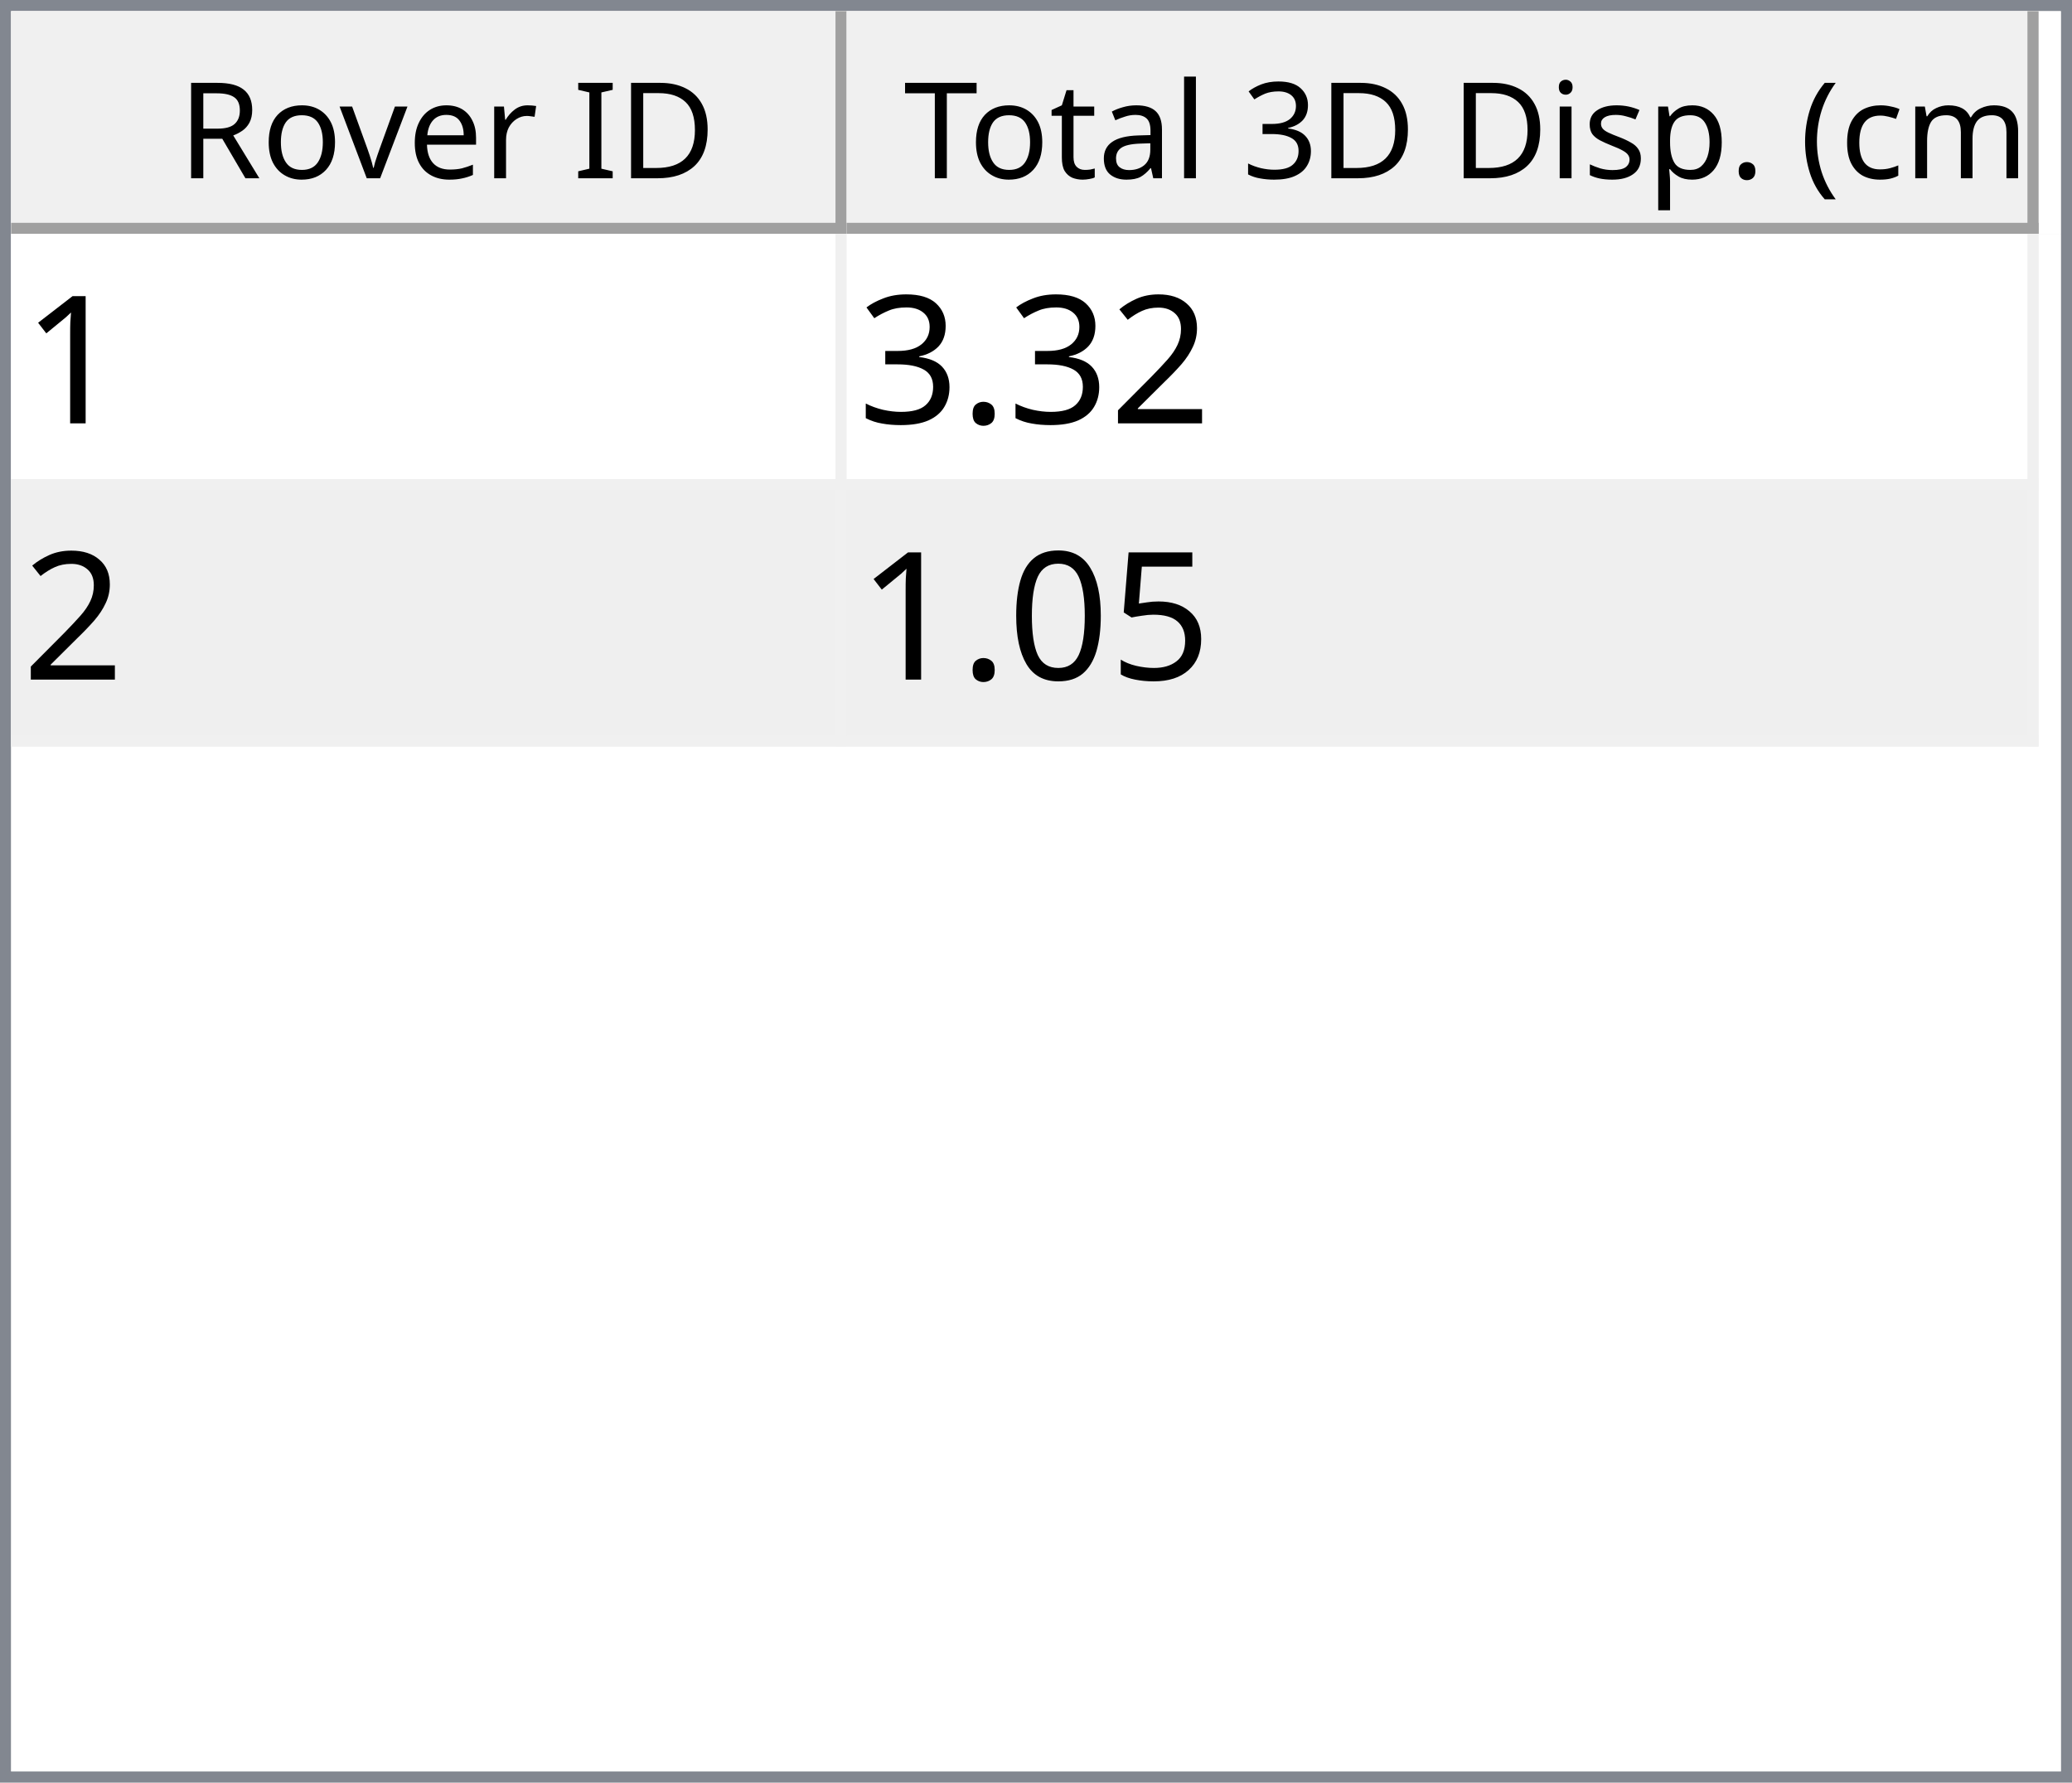
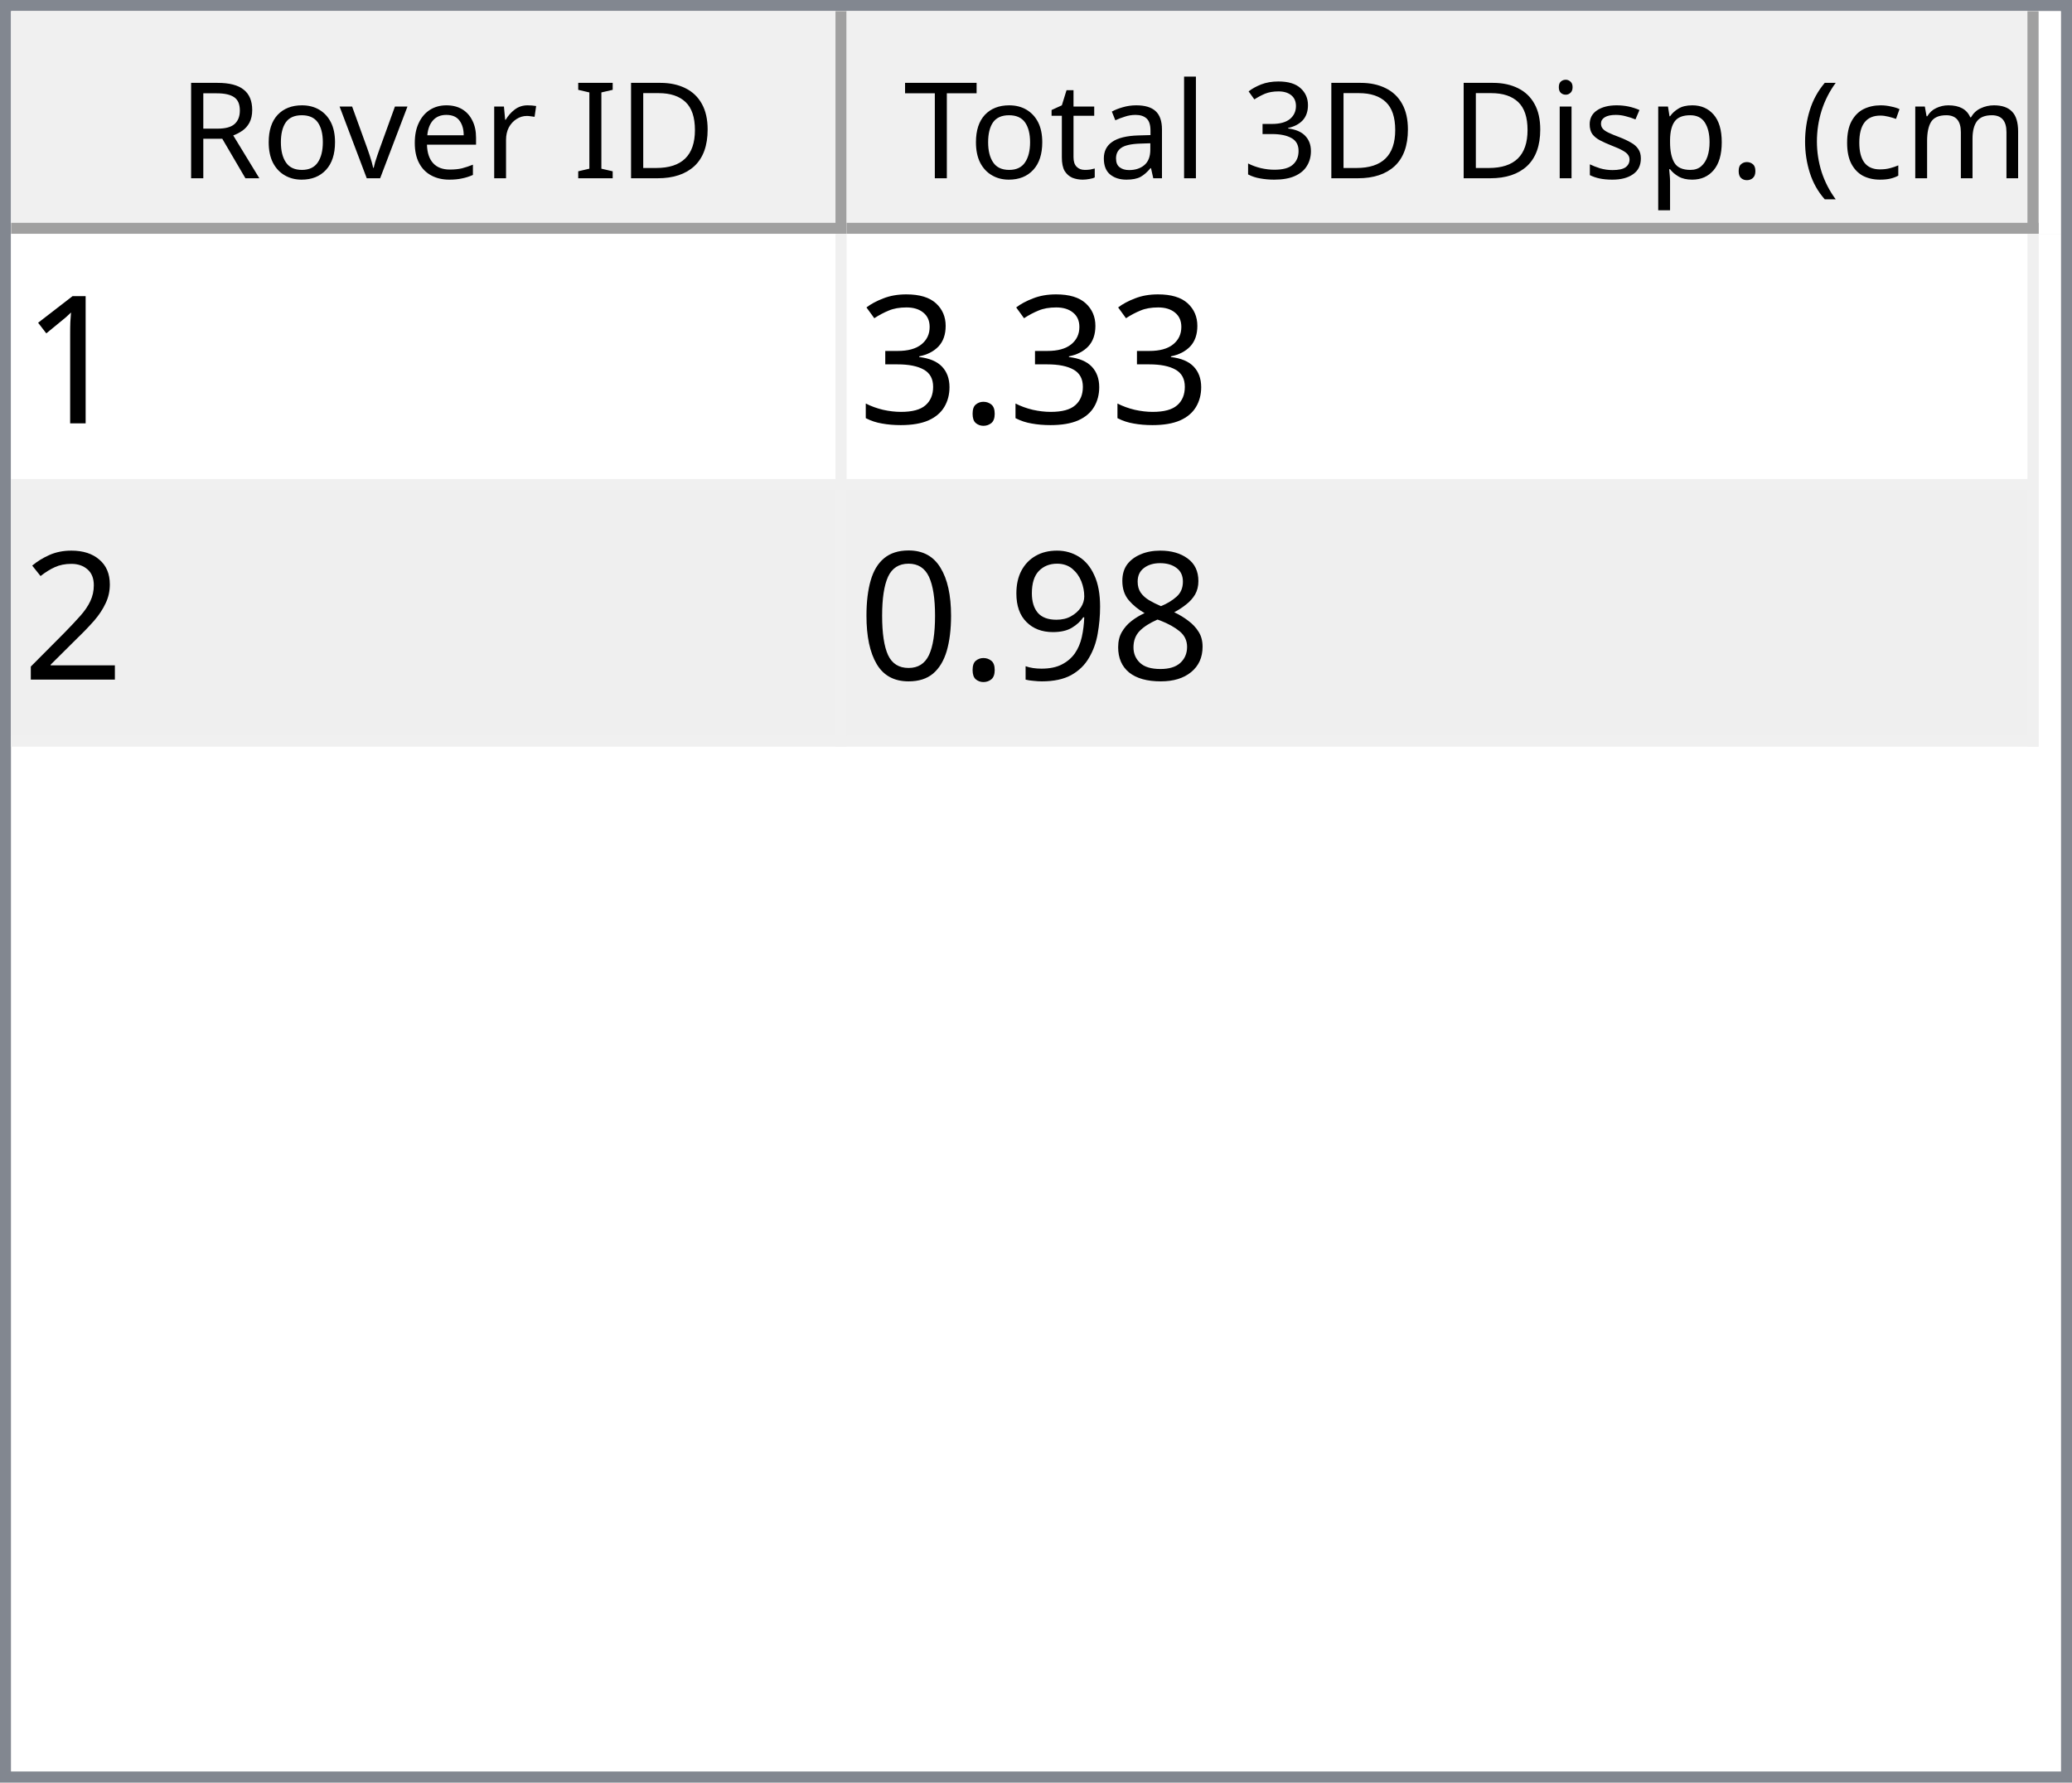
<svg xmlns="http://www.w3.org/2000/svg" style="fill-opacity:1; color-rendering:auto; color-interpolation:auto; text-rendering:auto; stroke:black; stroke-linecap:square; stroke-miterlimit:10; shape-rendering:auto; stroke-opacity:1; fill:black; stroke-dasharray:none; font-weight:normal; stroke-width:1; font-family:'Dialog'; font-style:normal; stroke-linejoin:miter; font-size:12px; stroke-dashoffset:0; image-rendering:auto;" width="186" height="160">
  <defs id="genericDefs" />
  <g>
    <defs id="defs1">
      <clipPath clipPathUnits="userSpaceOnUse" id="clipPath1">
        <path d="M0 0 L186 0 L186 160 L0 160 L0 0 Z" />
      </clipPath>
      <clipPath clipPathUnits="userSpaceOnUse" id="clipPath2">
        <path d="M0 0 L0 160 L186 160 L186 0 Z" />
      </clipPath>
      <clipPath clipPathUnits="userSpaceOnUse" id="clipPath3">
        <path d="M0 0 L0 20 L184 20 L184 0 Z" />
      </clipPath>
      <clipPath clipPathUnits="userSpaceOnUse" id="clipPath4">
        <path d="M0 0 L0 20 L75 20 L75 0 Z" />
      </clipPath>
      <clipPath clipPathUnits="userSpaceOnUse" id="clipPath5">
        <path d="M1 1 L1 19 L74 19 L74 1 Z" />
      </clipPath>
      <clipPath clipPathUnits="userSpaceOnUse" id="clipPath6">
        <path d="M0 0 L0 18 L73 18 L73 0 Z" />
      </clipPath>
      <clipPath clipPathUnits="userSpaceOnUse" id="clipPath7">
        <path d="M-0.5 -0.5 L-0.5 19.5 L74.5 19.5 L74.5 -0.5 Z" />
      </clipPath>
      <clipPath clipPathUnits="userSpaceOnUse" id="clipPath8">
        <path d="M0 0 L0 20 L107 20 L107 0 Z" />
      </clipPath>
      <clipPath clipPathUnits="userSpaceOnUse" id="clipPath9">
        <path d="M1 1 L1 19 L106 19 L106 1 Z" />
      </clipPath>
      <clipPath clipPathUnits="userSpaceOnUse" id="clipPath10">
        <path d="M0 0 L0 18 L105 18 L105 0 Z" />
      </clipPath>
      <clipPath clipPathUnits="userSpaceOnUse" id="clipPath11">
        <path d="M-0.5 -0.5 L-0.5 19.5 L106.5 19.5 L106.5 -0.5 Z" />
      </clipPath>
      <clipPath clipPathUnits="userSpaceOnUse" id="clipPath12">
        <path d="M0 0 L0 138 L184 138 L184 0 Z" />
      </clipPath>
      <clipPath clipPathUnits="userSpaceOnUse" id="clipPath13">
        <path d="M0 0 L0 46 L182 46 L182 0 Z" />
      </clipPath>
      <clipPath clipPathUnits="userSpaceOnUse" id="clipPath14">
        <path d="M-0.5 -0.5 L-0.5 45.5 L181.5 45.5 L181.5 -0.5 Z" />
      </clipPath>
      <clipPath clipPathUnits="userSpaceOnUse" id="clipPath15">
        <path d="M0 0 L0 22 L74 22 L74 0 Z" />
      </clipPath>
      <clipPath clipPathUnits="userSpaceOnUse" id="clipPath16">
        <path d="M0 0 L0 22 L106 22 L106 0 Z" />
      </clipPath>
      <font horiz-adv-x="64.551" id="font1">
        <font-face ascent="107.91" descent="25.098" units-per-em="100" style="font-style:normal; font-family:Segoe UI; font-weight:normal;" />
        <missing-glyph horiz-adv-x="64.551" d="M8.109 0 L8.109 68.266 L56.453 68.266 L56.453 0 L8.109 0 ZM15.328 7.234 L49.219 7.234 L49.219 61.031 L15.328 61.031 L15.328 7.234 Z" />
        <glyph unicode="D" horiz-adv-x="70.117" d="M9.188 0 L9.188 70.016 L28.516 70.016 Q65.531 70.016 65.531 35.891 Q65.531 19.672 55.25 9.836 Q44.969 0 27.734 0 L9.188 0 ZM17.391 62.594 L17.391 7.422 L27.828 7.422 Q41.609 7.422 49.273 14.797 Q56.938 22.172 56.938 35.688 Q56.938 62.594 28.328 62.594 L17.391 62.594 Z" />
        <glyph unicode="I" horiz-adv-x="26.611" d="M17.391 0 L9.188 0 L9.188 70.016 L17.391 70.016 L17.391 0 Z" />
        <glyph unicode=" " horiz-adv-x="27.393" d="" />
        <glyph unicode="r" horiz-adv-x="34.766" d="M34.188 41.891 Q32.078 43.5 28.125 43.5 Q23 43.5 19.555 38.672 Q16.109 33.844 16.109 25.484 L16.109 0 L8.109 0 L8.109 50 L16.109 50 L16.109 39.703 L16.312 39.703 Q18.016 44.969 21.531 47.922 Q25.047 50.875 29.391 50.875 Q32.516 50.875 34.188 50.203 L34.188 41.891 Z" />
        <glyph unicode="e" horiz-adv-x="52.295" d="M48.297 23 L12.984 23 Q13.188 14.656 17.484 10.109 Q21.781 5.562 29.297 5.562 Q37.75 5.562 44.828 11.141 L44.828 3.609 Q38.234 -1.172 27.391 -1.172 Q16.797 -1.172 10.742 5.641 Q4.688 12.453 4.688 24.812 Q4.688 36.469 11.305 43.82 Q17.922 51.172 27.734 51.172 Q37.547 51.172 42.922 44.828 Q48.297 38.484 48.297 27.203 L48.297 23 ZM40.094 29.781 Q40.047 36.719 36.75 40.578 Q33.453 44.438 27.594 44.438 Q21.922 44.438 17.969 40.383 Q14.016 36.328 13.094 29.781 L40.094 29.781 Z" />
        <glyph unicode="v" horiz-adv-x="47.9" d="M47.406 50 L27.484 0 L19.625 0 L0.688 50 L9.469 50 L22.172 13.672 Q23.578 9.672 23.922 6.688 L24.125 6.688 Q24.609 10.453 25.688 13.484 L38.969 50 L47.406 50 Z" />
        <glyph unicode="o" horiz-adv-x="58.594" d="M29 -1.172 Q17.922 -1.172 11.305 5.836 Q4.688 12.844 4.688 24.422 Q4.688 37.016 11.57 44.094 Q18.453 51.172 30.172 51.172 Q41.359 51.172 47.633 44.289 Q53.906 37.406 53.906 25.203 Q53.906 13.234 47.141 6.031 Q40.375 -1.172 29 -1.172 ZM29.594 44.438 Q21.875 44.438 17.383 39.188 Q12.891 33.938 12.891 24.703 Q12.891 15.828 17.43 10.695 Q21.969 5.562 29.594 5.562 Q37.359 5.562 41.531 10.594 Q45.703 15.625 45.703 24.906 Q45.703 34.281 41.531 39.359 Q37.359 44.438 29.594 44.438 Z" />
        <glyph unicode="R" horiz-adv-x="59.814" d="M59.375 0 L49.609 0 L37.891 19.625 Q36.281 22.359 34.766 24.289 Q33.25 26.219 31.664 27.438 Q30.078 28.656 28.25 29.219 Q26.422 29.781 24.125 29.781 L17.391 29.781 L17.391 0 L9.188 0 L9.188 70.016 L30.078 70.016 Q34.672 70.016 38.555 68.867 Q42.438 67.719 45.289 65.375 Q48.141 63.031 49.758 59.547 Q51.375 56.062 51.375 51.375 Q51.375 47.703 50.273 44.656 Q49.172 41.609 47.148 39.211 Q45.125 36.812 42.266 35.133 Q39.406 33.453 35.844 32.516 L35.844 32.328 Q37.594 31.547 38.891 30.547 Q40.188 29.547 41.359 28.18 Q42.531 26.812 43.68 25.078 Q44.828 23.344 46.234 21.047 L59.375 0 ZM17.391 62.594 L17.391 37.203 L28.516 37.203 Q31.594 37.203 34.203 38.133 Q36.812 39.062 38.719 40.797 Q40.625 42.531 41.703 45.047 Q42.781 47.562 42.781 50.688 Q42.781 56.297 39.141 59.445 Q35.5 62.594 28.609 62.594 L17.391 62.594 Z" />
        <glyph unicode=")" horiz-adv-x="30.176" d="M8.297 -15.922 L1.172 -15.922 Q16.406 2.344 16.406 26.812 Q16.406 51.469 1.078 70.016 L8.297 70.016 Q23.531 52.156 23.531 26.703 Q23.531 1.375 8.297 -15.922 Z" />
        <glyph unicode="m" horiz-adv-x="86.133" d="M79.109 0 L71.094 0 L71.094 28.719 Q71.094 37.016 68.531 40.727 Q65.969 44.438 59.906 44.438 Q54.781 44.438 51.195 39.75 Q47.609 35.062 47.609 28.516 L47.609 0 L39.594 0 L39.594 29.688 Q39.594 44.438 28.219 44.438 Q22.953 44.438 19.531 40.016 Q16.109 35.594 16.109 28.516 L16.109 0 L8.109 0 L8.109 50 L16.109 50 L16.109 42.094 L16.312 42.094 Q21.625 51.172 31.844 51.172 Q36.969 51.172 40.773 48.312 Q44.578 45.453 46 40.828 Q51.562 51.172 62.594 51.172 Q79.109 51.172 79.109 30.812 L79.109 0 Z" />
        <glyph unicode="c" horiz-adv-x="46.191" d="M42.188 2.297 Q36.422 -1.172 28.516 -1.172 Q17.828 -1.172 11.258 5.789 Q4.688 12.75 4.688 23.828 Q4.688 36.188 11.766 43.68 Q18.844 51.172 30.672 51.172 Q37.25 51.172 42.281 48.734 L42.281 40.531 Q36.719 44.438 30.375 44.438 Q22.703 44.438 17.797 38.945 Q12.891 33.453 12.891 24.516 Q12.891 15.719 17.508 10.641 Q22.125 5.562 29.891 5.562 Q36.422 5.562 42.188 9.906 L42.188 2.297 Z" />
        <glyph unicode="(" horiz-adv-x="30.176" d="M29.109 -15.922 L21.969 -15.922 Q6.844 1.375 6.844 26.703 Q6.844 52.156 21.969 70.016 L29.203 70.016 Q13.875 51.469 13.875 26.812 Q13.875 2.344 29.109 -15.922 Z" />
        <glyph unicode="." horiz-adv-x="21.68" d="M10.891 -1.078 Q8.641 -1.078 7.055 0.539 Q5.469 2.156 5.469 4.391 Q5.469 6.641 7.055 8.273 Q8.641 9.906 10.891 9.906 Q13.188 9.906 14.797 8.273 Q16.406 6.641 16.406 4.391 Q16.406 2.156 14.797 0.539 Q13.188 -1.078 10.891 -1.078 Z" />
        <glyph unicode="p" horiz-adv-x="58.789" d="M16.312 7.234 L16.109 7.234 L16.109 -23 L8.109 -23 L8.109 50 L16.109 50 L16.109 41.219 L16.312 41.219 Q22.219 51.172 33.594 51.172 Q43.266 51.172 48.688 44.461 Q54.109 37.75 54.109 26.469 Q54.109 13.922 48 6.375 Q41.891 -1.172 31.297 -1.172 Q21.578 -1.172 16.312 7.234 ZM16.109 27.391 L16.109 20.406 Q16.109 14.203 20.141 9.883 Q24.172 5.562 30.375 5.562 Q37.641 5.562 41.773 11.133 Q45.906 16.703 45.906 26.609 Q45.906 34.969 42.047 39.703 Q38.188 44.438 31.594 44.438 Q24.609 44.438 20.359 39.578 Q16.109 34.719 16.109 27.391 Z" />
        <glyph unicode="s" horiz-adv-x="42.432" d="M5.078 1.812 L5.078 10.406 Q11.625 5.562 19.484 5.562 Q30.031 5.562 30.031 12.594 Q30.031 14.594 29.125 15.992 Q28.219 17.391 26.68 18.461 Q25.141 19.531 23.07 20.383 Q21 21.234 18.609 22.172 Q15.281 23.484 12.766 24.828 Q10.25 26.172 8.57 27.859 Q6.891 29.547 6.031 31.695 Q5.172 33.844 5.172 36.719 Q5.172 40.234 6.789 42.945 Q8.406 45.656 11.086 47.484 Q13.766 49.312 17.211 50.242 Q20.656 51.172 24.312 51.172 Q30.812 51.172 35.938 48.922 L35.938 40.828 Q30.422 44.438 23.25 44.438 Q21 44.438 19.195 43.922 Q17.391 43.406 16.094 42.477 Q14.797 41.547 14.086 40.258 Q13.375 38.969 13.375 37.406 Q13.375 35.453 14.086 34.133 Q14.797 32.812 16.164 31.789 Q17.531 30.766 19.484 29.938 Q21.438 29.109 23.922 28.125 Q27.25 26.859 29.883 25.516 Q32.516 24.172 34.375 22.484 Q36.234 20.797 37.234 18.602 Q38.234 16.406 38.234 13.375 Q38.234 9.672 36.602 6.938 Q34.969 4.203 32.234 2.398 Q29.5 0.594 25.93 -0.289 Q22.359 -1.172 18.453 -1.172 Q10.75 -1.172 5.078 1.812 Z" />
        <glyph unicode="i" horiz-adv-x="24.219" d="M12.203 62.703 Q10.062 62.703 8.547 64.164 Q7.031 65.625 7.031 67.875 Q7.031 70.125 8.547 71.609 Q10.062 73.094 12.203 73.094 Q14.406 73.094 15.945 71.609 Q17.484 70.125 17.484 67.875 Q17.484 65.719 15.945 64.211 Q14.406 62.703 12.203 62.703 ZM16.109 0 L8.109 0 L8.109 50 L16.109 50 L16.109 0 Z" />
        <glyph unicode="3" horiz-adv-x="53.906" d="M46.531 19.828 Q46.531 15.094 44.75 11.211 Q42.969 7.328 39.719 4.57 Q36.469 1.812 31.93 0.297 Q27.391 -1.219 21.922 -1.219 Q11.922 -1.219 6 2.594 L6 11.188 Q13.094 5.609 22.219 5.609 Q25.875 5.609 28.828 6.539 Q31.781 7.469 33.906 9.227 Q36.031 10.984 37.18 13.477 Q38.328 15.969 38.328 19.094 Q38.328 32.812 18.797 32.812 L12.984 32.812 L12.984 39.594 L18.5 39.594 Q35.797 39.594 35.797 52.484 Q35.797 64.406 22.609 64.406 Q15.188 64.406 8.688 59.422 L8.688 67.188 Q15.375 71.188 24.609 71.188 Q29 71.188 32.57 69.969 Q36.141 68.75 38.68 66.555 Q41.219 64.359 42.609 61.281 Q44 58.203 44 54.5 Q44 40.672 30.031 36.719 L30.031 36.531 Q33.594 36.141 36.625 34.797 Q39.656 33.453 41.852 31.305 Q44.047 29.156 45.289 26.25 Q46.531 23.344 46.531 19.828 Z" />
        <glyph unicode="l" horiz-adv-x="24.219" d="M16.109 0 L8.109 0 L8.109 74.031 L16.109 74.031 L16.109 0 Z" />
        <glyph unicode="a" horiz-adv-x="50.879" d="M43.891 0 L35.891 0 L35.891 7.812 L35.688 7.812 Q30.469 -1.172 20.312 -1.172 Q12.844 -1.172 8.617 2.781 Q4.391 6.734 4.391 13.281 Q4.391 27.297 20.906 29.594 L35.891 31.688 Q35.891 44.438 25.594 44.438 Q16.547 44.438 9.281 38.281 L9.281 46.484 Q16.656 51.172 26.266 51.172 Q43.891 51.172 43.891 32.516 L43.891 0 ZM35.891 25.297 L23.828 23.641 Q18.266 22.859 15.43 20.875 Q12.594 18.891 12.594 13.875 Q12.594 10.203 15.211 7.883 Q17.828 5.562 22.172 5.562 Q28.125 5.562 32.008 9.742 Q35.891 13.922 35.891 20.312 L35.891 25.297 Z" />
        <glyph unicode="t" horiz-adv-x="33.887" d="M31.297 0.484 Q28.469 -1.078 23.828 -1.078 Q10.688 -1.078 10.688 13.578 L10.688 43.172 L2.094 43.172 L2.094 50 L10.688 50 L10.688 62.203 L18.703 64.797 L18.703 50 L31.297 50 L31.297 43.172 L18.703 43.172 L18.703 14.984 Q18.703 9.969 20.414 7.82 Q22.125 5.672 26.078 5.672 Q29.109 5.672 31.297 7.328 L31.297 0.484 Z" />
        <glyph unicode="T" horiz-adv-x="52.393" d="M50.594 62.594 L30.375 62.594 L30.375 0 L22.172 0 L22.172 62.594 L2 62.594 L2 70.016 L50.594 70.016 L50.594 62.594 Z" />
      </font>
      <font horiz-adv-x="75.0" id="font2">
        <font-face ascent="100.537" descent="21.973" units-per-em="100" style="font-style:normal; font-family:sans-serif; font-weight:normal;" />
        <missing-glyph horiz-adv-x="75.0" d="M12.5 0 L12.5 62.5 L62.5 62.5 L62.5 0 L12.5 0 ZM14.062 1.562 L60.938 1.562 L60.938 60.938 L14.062 60.938 L14.062 1.562 Z" />
        <glyph unicode="1" horiz-adv-x="55.615" d="M37.25 0 L28.469 0 L28.469 56 Q25.297 52.984 20.141 49.953 Q14.984 46.922 10.891 45.406 L10.891 53.906 Q18.266 57.375 23.781 62.305 Q29.297 67.234 31.594 71.875 L37.25 71.875 L37.25 0 Z" />
-         <glyph unicode="2" horiz-adv-x="55.615" d="M50.344 8.453 L50.344 0 L3.031 0 Q2.938 3.172 4.047 6.109 Q5.859 10.938 9.836 15.625 Q13.812 20.312 21.344 26.469 Q33.016 36.031 37.117 41.625 Q41.219 47.219 41.219 52.203 Q41.219 57.422 37.477 61.008 Q33.734 64.594 27.734 64.594 Q21.391 64.594 17.578 60.789 Q13.766 56.984 13.719 50.25 L4.688 51.172 Q5.609 61.281 11.664 66.578 Q17.719 71.875 27.938 71.875 Q38.234 71.875 44.242 66.164 Q50.25 60.453 50.25 52 Q50.25 47.703 48.492 43.555 Q46.734 39.406 42.656 34.812 Q38.578 30.219 29.109 22.219 Q21.188 15.578 18.945 13.211 Q16.703 10.844 15.234 8.453 L50.344 8.453 Z" />
        <glyph unicode="." horiz-adv-x="27.783" d="M9.078 0 L9.078 10.016 L19.094 10.016 L19.094 0 L9.078 0 Z" />
        <glyph unicode="3" horiz-adv-x="55.615" d="M4.203 18.891 L12.984 20.062 Q14.5 12.594 18.141 9.297 Q21.781 6 27 6 Q33.203 6 37.477 10.297 Q41.75 14.594 41.75 20.953 Q41.75 27 37.797 30.93 Q33.844 34.859 27.734 34.859 Q25.25 34.859 21.531 33.891 L22.516 41.609 Q23.391 41.5 23.922 41.5 Q29.547 41.5 34.039 44.43 Q38.531 47.359 38.531 53.469 Q38.531 58.297 35.258 61.477 Q31.984 64.656 26.812 64.656 Q21.688 64.656 18.266 61.43 Q14.844 58.203 13.875 51.766 L5.078 53.328 Q6.688 62.156 12.398 67.016 Q18.109 71.875 26.609 71.875 Q32.469 71.875 37.398 69.359 Q42.328 66.844 44.945 62.5 Q47.562 58.156 47.562 53.266 Q47.562 48.641 45.07 44.828 Q42.578 41.016 37.703 38.766 Q44.047 37.312 47.562 32.695 Q51.078 28.078 51.078 21.141 Q51.078 11.766 44.242 5.25 Q37.406 -1.266 26.953 -1.266 Q17.531 -1.266 11.305 4.352 Q5.078 9.969 4.203 18.891 Z" />
-         <glyph unicode="5" horiz-adv-x="55.615" d="M4.156 18.75 L13.375 19.531 Q14.406 12.797 18.141 9.398 Q21.875 6 27.156 6 Q33.5 6 37.891 10.789 Q42.281 15.578 42.281 23.484 Q42.281 31 38.062 35.352 Q33.844 39.703 27 39.703 Q22.75 39.703 19.336 37.773 Q15.922 35.844 13.969 32.766 L5.719 33.844 L12.641 70.609 L48.25 70.609 L48.25 62.203 L19.672 62.203 L15.828 42.969 Q22.266 47.469 29.344 47.469 Q38.719 47.469 45.164 40.969 Q51.609 34.469 51.609 24.266 Q51.609 14.547 45.953 7.469 Q39.062 -1.219 27.156 -1.219 Q17.391 -1.219 11.211 4.25 Q5.031 9.719 4.156 18.75 Z" />
+         <glyph unicode="2" horiz-adv-x="55.615" d="M50.344 8.453 L50.344 0 L3.031 0 Q2.938 3.172 4.047 6.109 Q5.859 10.938 9.836 15.625 Q13.812 20.312 21.344 26.469 Q33.016 36.031 37.117 41.625 Q41.219 47.219 41.219 52.203 Q41.219 57.422 37.477 61.008 Q33.734 64.594 27.734 64.594 Q21.391 64.594 17.578 60.789 Q13.766 56.984 13.719 50.25 L4.688 51.172 Q5.609 61.281 11.664 66.578 Q17.719 71.875 27.938 71.875 Q38.234 71.875 44.242 66.164 Q50.25 60.453 50.25 52 Q50.25 47.703 48.492 43.555 Q46.734 39.406 42.656 34.812 Q38.578 30.219 29.109 22.219 Q21.188 15.578 18.945 13.211 Q16.703 10.844 15.234 8.453 L50.344 8.453 Z" />
+         <glyph unicode="8" horiz-adv-x="55.615" d="M17.672 38.812 Q12.203 40.828 9.57 44.539 Q6.938 48.25 6.938 53.422 Q6.938 61.234 12.555 66.555 Q18.172 71.875 27.484 71.875 Q36.859 71.875 42.578 66.43 Q48.297 60.984 48.297 53.172 Q48.297 48.188 45.68 44.508 Q43.062 40.828 37.75 38.812 Q44.344 36.672 47.781 31.883 Q51.219 27.094 51.219 20.453 Q51.219 11.281 44.727 5.031 Q38.234 -1.219 27.641 -1.219 Q17.047 -1.219 10.547 5.055 Q4.047 11.328 4.047 20.703 Q4.047 27.688 7.594 32.398 Q11.141 37.109 17.672 38.812 ZM15.922 53.719 Q15.922 48.641 19.195 45.414 Q22.469 42.188 27.688 42.188 Q32.766 42.188 36.016 45.383 Q39.266 48.578 39.266 53.219 Q39.266 58.062 35.914 61.359 Q32.562 64.656 27.594 64.656 Q22.562 64.656 19.242 61.43 Q15.922 58.203 15.922 53.719 ZM13.094 20.656 Q13.094 16.891 14.875 13.375 Q16.656 9.859 20.172 7.93 Q23.688 6 27.734 6 Q34.031 6 38.133 10.055 Q42.234 14.109 42.234 20.359 Q42.234 26.703 38.016 30.859 Q33.797 35.016 27.438 35.016 Q21.234 35.016 17.164 30.914 Q13.094 26.812 13.094 20.656 Z" />
+         <glyph unicode="9" horiz-adv-x="55.615" d="M5.469 16.547 L13.922 17.328 Q14.984 11.375 18.016 8.688 Q21.047 6 25.781 6 Q29.828 6 32.883 7.859 Q35.938 9.719 37.891 12.82 Q39.844 15.922 41.164 21.195 Q42.484 26.469 42.484 31.938 Q42.484 32.516 42.438 33.688 Q39.797 29.5 35.234 26.883 Q30.672 24.266 25.344 24.266 Q16.453 24.266 10.305 30.711 Q4.156 37.156 4.156 47.703 Q4.156 58.594 10.578 65.234 Q17 71.875 26.656 71.875 Q33.641 71.875 39.43 68.117 Q45.219 64.359 48.219 57.398 Q51.219 50.438 51.219 37.25 Q51.219 23.531 48.242 15.406 Q45.266 7.281 39.383 3.031 Q33.5 -1.219 25.594 -1.219 Q17.188 -1.219 11.867 3.445 Q6.547 8.109 5.469 16.547 ZM41.453 48.141 Q41.453 55.719 37.43 60.156 Q33.406 64.594 27.734 64.594 Q21.875 64.594 17.531 59.812 Q13.188 55.031 13.188 47.406 Q13.188 40.578 17.312 36.305 Q21.438 32.031 27.484 32.031 Q33.594 32.031 37.523 36.305 Q41.453 40.578 41.453 48.141 Z" />
        <glyph unicode="0" horiz-adv-x="55.615" d="M4.156 35.297 Q4.156 48 6.766 55.742 Q9.375 63.484 14.523 67.68 Q19.672 71.875 27.484 71.875 Q33.25 71.875 37.594 69.555 Q41.938 67.234 44.773 62.867 Q47.609 58.5 49.219 52.227 Q50.828 45.953 50.828 35.297 Q50.828 22.703 48.242 14.969 Q45.656 7.234 40.508 3.008 Q35.359 -1.219 27.484 -1.219 Q17.141 -1.219 11.234 6.203 Q4.156 15.141 4.156 35.297 ZM13.188 35.297 Q13.188 17.672 17.312 11.836 Q21.438 6 27.484 6 Q33.547 6 37.672 11.859 Q41.797 17.719 41.797 35.297 Q41.797 52.984 37.672 58.789 Q33.547 64.594 27.391 64.594 Q21.344 64.594 17.719 59.469 Q13.188 52.938 13.188 35.297 Z" />
      </font>
    </defs>
    <g style="fill:white; stroke:white;">
      <rect x="0" y="0" width="186" style="clip-path:url(#clipPath1); stroke:none;" height="160" />
    </g>
    <g style="fill:white; text-rendering:optimizeSpeed; color-rendering:optimizeSpeed; image-rendering:optimizeSpeed; shape-rendering:crispEdges; stroke:white; color-interpolation:sRGB;">
      <rect x="0" width="186" height="160" y="0" style="stroke:none;" />
      <path style="stroke:none;" d="M0 160 L186 160 L186 0 L0 0 Z" />
    </g>
    <g style="fill:rgb(240,240,240); font-family:'Segoe UI'; stroke:rgb(240,240,240);">
      <rect x="0" y="0" width="186" style="clip-path:url(#clipPath2); stroke:none;" height="160" />
    </g>
    <g style="fill:rgb(130,135,144); font-family:'Segoe UI'; stroke:rgb(130,135,144);">
      <path d="M0 0 L186 0 L186 160 L0 160 L0 0 ZM1 1 L185 1 L185 159 L1 159 L1 1 Z" style="fill-rule:evenodd; clip-path:url(#clipPath2); stroke:none;" />
    </g>
    <g style="fill:white; font-family:'Segoe UI'; stroke:white;" transform="translate(1,1)">
      <rect x="0" y="0" width="184" style="clip-path:url(#clipPath3); stroke:none;" height="20" />
    </g>
    <g style="fill:rgb(240,240,240); font-family:'Segoe UI'; stroke:rgb(240,240,240);" transform="translate(1,1)">
      <rect x="0" y="0" width="75" style="clip-path:url(#clipPath4); stroke:none;" height="20" />
    </g>
    <g style="font-family:'Segoe UI';" transform="translate(2,2)">
      <text x="14" xml:space="preserve" y="14" style="clip-path:url(#clipPath6); stroke:none;">Rover ID</text>
    </g>
    <g style="fill:rgb(160,160,160); font-family:'Segoe UI'; stroke:rgb(160,160,160); stroke-linejoin:bevel;" transform="translate(1.5,1.5)">
      <line x1="74" x2="74" y1="0" style="fill:none; clip-path:url(#clipPath7);" y2="19" />
    </g>
    <g style="fill:rgb(160,160,160); font-family:'Segoe UI'; stroke:rgb(160,160,160); stroke-linejoin:bevel;" transform="matrix(1,0,0,1,1,1) translate(0.5,0.5)">
      <line x1="0" x2="74" y1="19" style="fill:none; clip-path:url(#clipPath7);" y2="19" />
    </g>
    <g style="fill:rgb(240,240,240); font-family:'Segoe UI'; stroke:rgb(240,240,240);" transform="translate(76,1)">
      <rect x="0" y="0" width="107" style="clip-path:url(#clipPath8); stroke:none;" height="20" />
    </g>
    <g style="font-family:'Segoe UI';" transform="translate(77,2)">
      <text x="1" xml:space="preserve" y="14" style="clip-path:url(#clipPath10); stroke:none;"> Total 3D Disp. (cm)</text>
    </g>
    <g style="fill:rgb(160,160,160); font-family:'Segoe UI'; stroke:rgb(160,160,160); stroke-linejoin:bevel;" transform="translate(76.5,1.5)">
      <line x1="106" x2="106" y1="0" style="fill:none; clip-path:url(#clipPath11);" y2="19" />
    </g>
    <g style="fill:rgb(160,160,160); font-family:'Segoe UI'; stroke:rgb(160,160,160); stroke-linejoin:bevel;" transform="matrix(1,0,0,1,76,1) translate(0.5,0.5)">
      <line x1="0" x2="106" y1="19" style="fill:none; clip-path:url(#clipPath11);" y2="19" />
    </g>
    <g style="fill:white; font-family:'Segoe UI'; stroke:white;" transform="translate(1,21)">
      <rect x="0" y="0" width="184" style="clip-path:url(#clipPath12); stroke:none;" height="138" />
    </g>
    <g style="fill:rgb(240,240,240); font-size:16px; font-family:sans-serif; stroke:rgb(240,240,240);" transform="translate(1,21)">
      <rect x="0" y="0" width="182" style="clip-path:url(#clipPath13); stroke:none;" height="46" />
      <line transform="translate(0.5,0.5)" x1="0" x2="181" y1="22" style="clip-path:url(#clipPath14); fill:none; stroke-linejoin:bevel;" y2="22" />
    </g>
    <g transform="matrix(1,0,0,1,1,21) translate(0.5,0.5)" style="fill:rgb(240,240,240); font-size:16px; font-family:sans-serif; stroke:rgb(240,240,240); stroke-linejoin:bevel;">
      <line x1="0" x2="181" y1="45" style="fill:none; clip-path:url(#clipPath14);" y2="45" />
    </g>
    <g transform="matrix(1,0,0,1,1,21) translate(0.5,0.5)" style="fill:rgb(240,240,240); font-size:16px; font-family:sans-serif; stroke:rgb(240,240,240); stroke-linejoin:bevel;">
      <line x1="74" x2="74" y1="0" style="fill:none; clip-path:url(#clipPath14);" y2="45" />
    </g>
    <g transform="matrix(1,0,0,1,1,21) translate(0.5,0.5)" style="fill:rgb(240,240,240); font-size:16px; font-family:sans-serif; stroke:rgb(240,240,240); stroke-linejoin:bevel;">
      <line x1="181" x2="181" y1="0" style="fill:none; clip-path:url(#clipPath14);" y2="45" />
    </g>
    <g style="fill:white; font-size:16px; font-family:sans-serif; stroke:white;" transform="matrix(1,0,0,1,1,21)">
      <rect x="0" y="0" width="74" style="clip-path:url(#clipPath15); stroke:none;" height="22" />
      <text x="1" y="17" style="fill:black; clip-path:url(#clipPath15); stroke:none;" xml:space="preserve">1</text>
    </g>
    <g style="fill:white; font-size:16px; font-family:sans-serif; stroke:white;" transform="matrix(1,0,0,1,1,21) translate(75,0)">
      <rect x="0" y="0" width="106" style="clip-path:url(#clipPath16); stroke:none;" height="22" />
-       <text x="1" y="17" style="fill:black; clip-path:url(#clipPath16); stroke:none;" xml:space="preserve">3.32</text>
+       <text x="1" y="17" style="fill:black; clip-path:url(#clipPath16); stroke:none;" xml:space="preserve">3.33</text>
    </g>
    <g style="fill:rgb(239,239,239); font-size:16px; font-family:sans-serif; stroke:rgb(239,239,239);" transform="matrix(1,0,0,1,1,21) translate(0,23)">
      <rect x="0" y="0" width="74" style="clip-path:url(#clipPath15); stroke:none;" height="22" />
      <text x="1" y="17" style="fill:black; clip-path:url(#clipPath15); stroke:none;" xml:space="preserve">2</text>
    </g>
    <g style="fill:rgb(239,239,239); font-size:16px; font-family:sans-serif; stroke:rgb(239,239,239);" transform="matrix(1,0,0,1,1,21) translate(75,23)">
      <rect x="0" y="0" width="106" style="clip-path:url(#clipPath16); stroke:none;" height="22" />
-       <text x="1" y="17" style="fill:black; clip-path:url(#clipPath16); stroke:none;" xml:space="preserve">1.05</text>
+       <text x="1" y="17" style="fill:black; clip-path:url(#clipPath16); stroke:none;" xml:space="preserve">0.98</text>
    </g>
  </g>
</svg>
